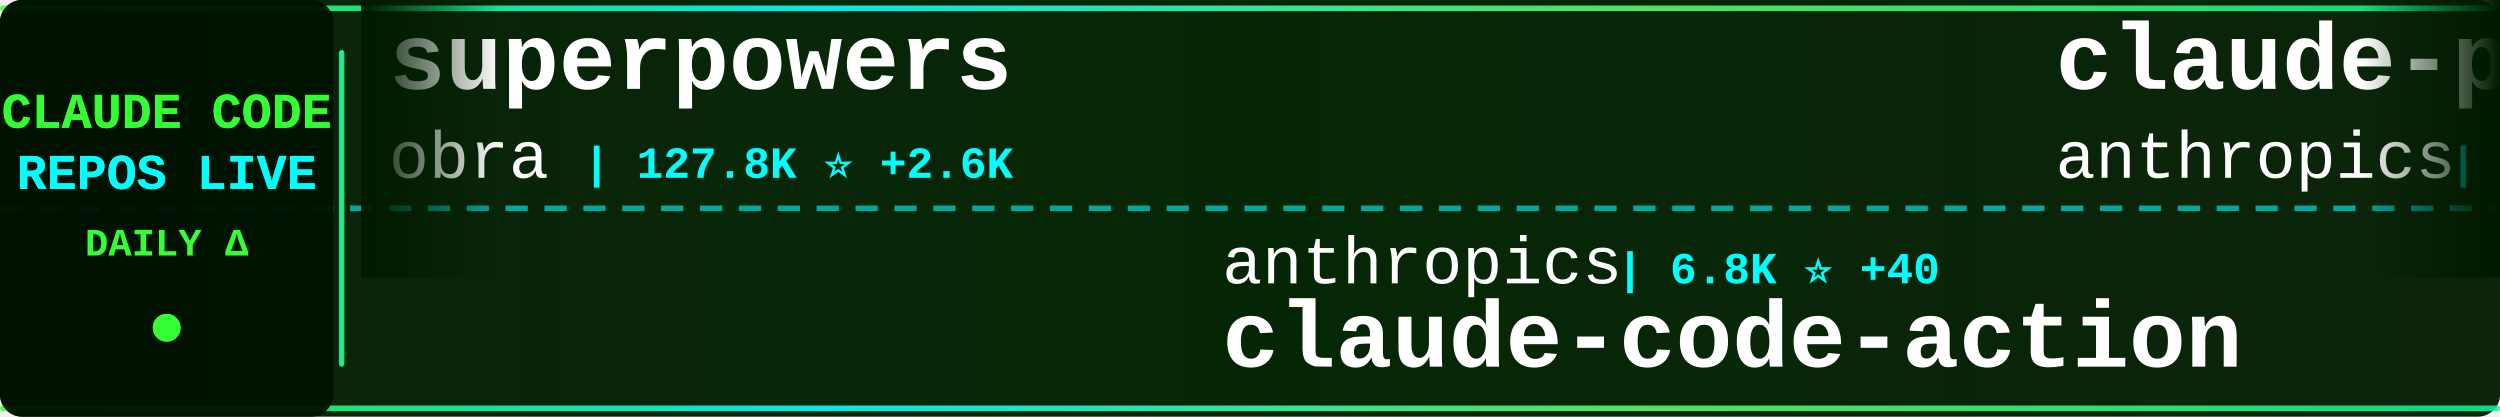
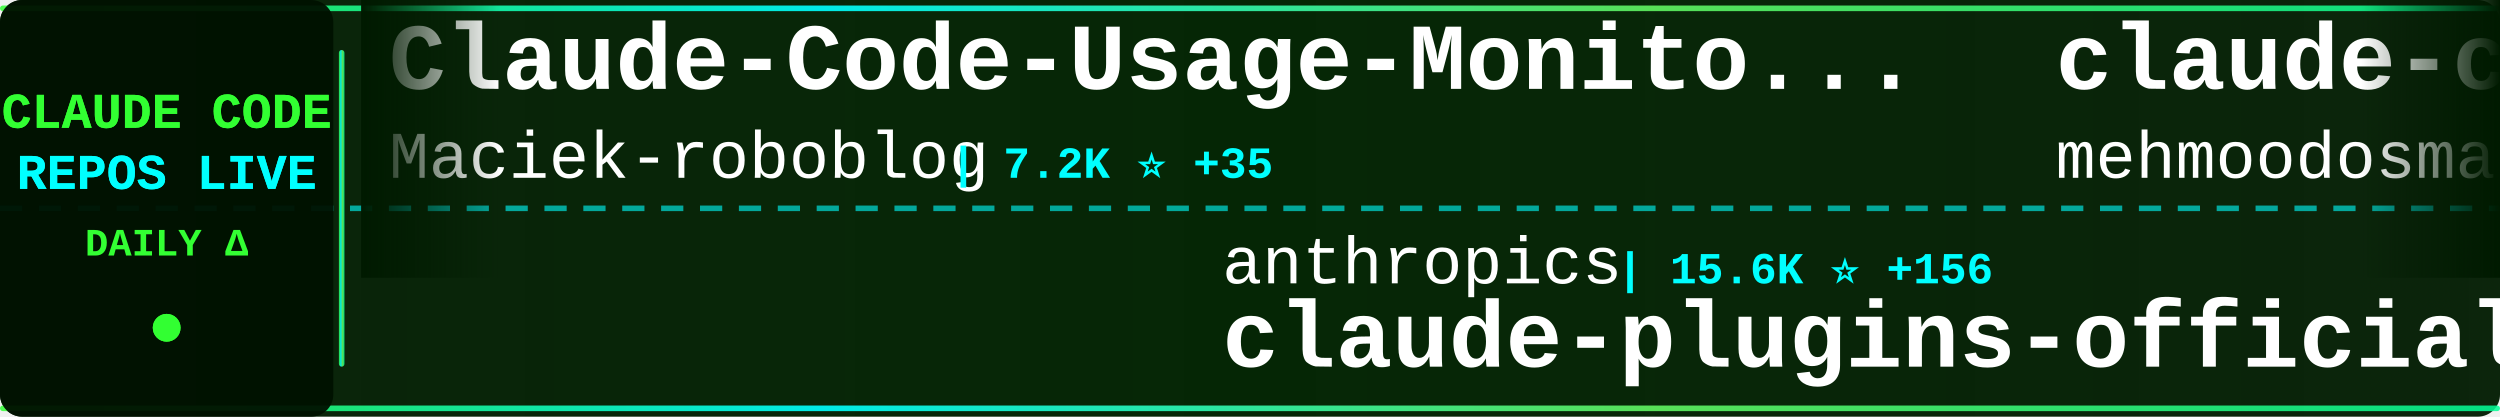
<svg xmlns="http://www.w3.org/2000/svg" width="900" height="150">
  <defs>
    <linearGradient id="tickerBg" x1="0%" y1="0%" x2="100%" y2="0%">
      <stop offset="0%" style="stop-color:#001a00;stop-opacity:0.95" />
      <stop offset="50%" style="stop-color:#002200;stop-opacity:0.98" />
      <stop offset="100%" style="stop-color:#001a00;stop-opacity:0.95" />
    </linearGradient>
    <linearGradient id="borderGrad" x1="0%" y1="0%" x2="100%" y2="0%">
      <stop offset="0%" style="stop-color:#33ff33;stop-opacity:0.85">
        <animate attributeName="stop-opacity" values="0.85;1;0.85" dur="2s" repeatCount="indefinite" />
      </stop>
      <stop offset="33%" style="stop-color:#00ffff;stop-opacity:0.9">
        <animate attributeName="stop-opacity" values="0.9;1;0.9" dur="2.2s" repeatCount="indefinite" />
      </stop>
      <stop offset="66%" style="stop-color:#66ff66;stop-opacity:0.85">
        <animate attributeName="stop-opacity" values="0.85;1;0.85" dur="1.8s" repeatCount="indefinite" />
      </stop>
      <stop offset="100%" style="stop-color:#00ff99;stop-opacity:0.85">
        <animate attributeName="stop-opacity" values="0.85;1;0.85" dur="2s" repeatCount="indefinite" />
      </stop>
    </linearGradient>
    <filter id="textGlow">
      <feGaussianBlur stdDeviation="0.1" result="coloredBlur" />
      <feMerge>
        <feMergeNode in="coloredBlur" />
        <feMergeNode in="SourceGraphic" />
      </feMerge>
    </filter>
    <filter id="metricGlow">
      <feGaussianBlur stdDeviation="0.2" result="coloredBlur" />
      <feMerge>
        <feMergeNode in="coloredBlur" />
        <feMergeNode in="SourceGraphic" />
      </feMerge>
    </filter>
    <linearGradient id="leftFade" x1="0%" y1="0%" x2="100%" y2="0%">
      <stop offset="0%" style="stop-color:#001a00;stop-opacity:1" />
      <stop offset="100%" style="stop-color:#001a00;stop-opacity:0" />
    </linearGradient>
    <linearGradient id="rightFade" x1="0%" y1="0%" x2="100%" y2="0%">
      <stop offset="0%" style="stop-color:#001a00;stop-opacity:0" />
      <stop offset="100%" style="stop-color:#001a00;stop-opacity:1" />
    </linearGradient>
  </defs>
  <rect width="900" height="150" fill="url(#tickerBg)" rx="8" />
  <rect x="0" y="2" width="900" height="2" fill="url(#borderGrad)" rx="1" />
  <rect x="0" y="146" width="900" height="2" fill="url(#borderGrad)" rx="1" />
  <line x1="0" y1="75" x2="900" y2="75" stroke="#00ffff" stroke-width="2" stroke-dasharray="8 6" opacity="0.6" />
  <rect x="0" y="0" width="120" height="150" fill="#001100" opacity="0.95" rx="8" />
  <text x="60" y="46" font-family="'Courier New', monospace" font-size="18" font-weight="bold" fill="#33ff33" text-anchor="middle" filter="url(#textGlow)">
    CLAUDE CODE
  </text>
  <text x="60" y="68" font-family="'Courier New', monospace" font-size="18" font-weight="bold" fill="#00ffff" text-anchor="middle" filter="url(#textGlow)">
    REPOS LIVE
  </text>
  <text x="60" y="92" font-family="'Courier New', monospace" font-size="14" font-weight="bold" fill="#33ff33" text-anchor="middle">
    DAILY Δ
  </text>
  <circle cx="60" cy="118" r="5" fill="#33ff33" filter="url(#metricGlow)">
    <animate attributeName="r" values="4;6;4" dur="1.5s" repeatCount="indefinite" />
    <animate attributeName="opacity" values="0.6;1;0.6" dur="1.5s" repeatCount="indefinite" />
  </circle>
  <rect x="122" y="18" width="2" height="114" fill="url(#borderGrad)" rx="1" />
  <clipPath id="tickerClip">
    <rect x="130" y="0" width="770" height="150" />
  </clipPath>
  <g clip-path="url(#tickerClip)">
    <g id="tickerItems">
      <animateTransform attributeName="transform" attributeType="XML" type="translate" from="0 0" to="-3000 0" dur="54s" repeatCount="indefinite" />
      <g transform="translate(0, 0)">
-         <text x="140" y="32" font-family="'Courier New', monospace" font-size="34" font-weight="bold" fill="#ffffff">superpowers</text>
-         <text x="140" y="64" font-family="'Courier New', monospace" font-size="24" font-weight="normal" fill="#ffffff" opacity="1.0">obra</text>
-         <text x="210" y="64" font-family="'Courier New', monospace" font-size="16" font-weight="bold" fill="#00ffff"> | 127.8K ⭐ +2.6K</text>
+         <text x="140" y="32" font-family="'Courier New', monospace" font-size="34" font-weight="bold" fill="#ffffff">Claude-Code-Usage-Monito...</text>
+         <text x="140" y="64" font-family="'Courier New', monospace" font-size="24" font-weight="normal" fill="#ffffff" opacity="1.0">Maciek-roboblog</text>
+         <text x="342" y="64" font-family="'Courier New', monospace" font-size="16" font-weight="bold" fill="#00ffff"> | 7.2K ⭐ +35</text>
      </g>
      <g transform="translate(300, 0)">
        <text x="140" y="102" font-family="'Courier New', monospace" font-size="24" font-weight="normal" fill="#ffffff" opacity="1.0">anthropics</text>
-         <text x="282" y="102" font-family="'Courier New', monospace" font-size="16" font-weight="bold" fill="#00ffff"> | 6.8K ⭐ +40</text>
-         <text x="140" y="132" font-family="'Courier New', monospace" font-size="34" font-weight="bold" fill="#ffffff">claude-code-action</text>
+         <text x="282" y="102" font-family="'Courier New', monospace" font-size="16" font-weight="bold" fill="#00ffff"> | 15.6K ⭐ +156</text>
+         <text x="140" y="132" font-family="'Courier New', monospace" font-size="34" font-weight="bold" fill="#ffffff">claude-plugins-official</text>
      </g>
      <g transform="translate(600, 0)">
-         <text x="140" y="32" font-family="'Courier New', monospace" font-size="34" font-weight="bold" fill="#ffffff">claude-plugins-official</text>
-         <text x="140" y="64" font-family="'Courier New', monospace" font-size="24" font-weight="normal" fill="#ffffff" opacity="1.0">anthropics</text>
-         <text x="282" y="64" font-family="'Courier New', monospace" font-size="16" font-weight="bold" fill="#00ffff"> | 15.6K ⭐ +152</text>
+         <text x="140" y="32" font-family="'Courier New', monospace" font-size="34" font-weight="bold" fill="#ffffff">claude-code</text>
+         <text x="140" y="64" font-family="'Courier New', monospace" font-size="24" font-weight="normal" fill="#ffffff" opacity="1.0">mehmoodosman</text>
+         <text x="306" y="64" font-family="'Courier New', monospace" font-size="16" font-weight="bold" fill="#00ffff"> | 62 ⭐ +62</text>
      </g>
      <g transform="translate(900, 0)">
-         <text x="140" y="102" font-family="'Courier New', monospace" font-size="24" font-weight="normal" fill="#ffffff" opacity="1.0">jarmuine</text>
-         <text x="258" y="102" font-family="'Courier New', monospace" font-size="16" font-weight="bold" fill="#00ffff"> | 364 ⭐ +364</text>
+         <text x="140" y="102" font-family="'Courier New', monospace" font-size="24" font-weight="normal" fill="#ffffff" opacity="1.0">router-for-me</text>
+         <text x="318" y="102" font-family="'Courier New', monospace" font-size="16" font-weight="bold" fill="#00ffff"> | 21.7K ⭐ +325</text>
+         <text x="140" y="132" font-family="'Courier New', monospace" font-size="34" font-weight="bold" fill="#ffffff">CLIProxyAPI</text>
+       </g>
+       <g transform="translate(1200, 0)">
+         <text x="140" y="32" font-family="'Courier New', monospace" font-size="34" font-weight="bold" fill="#ffffff">claude-code-deep-dive</text>
+         <text x="140" y="64" font-family="'Courier New', monospace" font-size="24" font-weight="normal" fill="#ffffff" opacity="1.0">tvytlx</text>
+         <text x="234" y="64" font-family="'Courier New', monospace" font-size="16" font-weight="bold" fill="#00ffff"> | 1.1K ⭐ +1.1K</text>
+       </g>
+       <g transform="translate(1500, 0)">
+         <text x="140" y="102" font-family="'Courier New', monospace" font-size="24" font-weight="normal" fill="#ffffff" opacity="1.0">chatgptprojects</text>
+         <text x="342" y="102" font-family="'Courier New', monospace" font-size="16" font-weight="bold" fill="#00ffff"> | 1.4K ⭐ +1.4K</text>
        <text x="140" y="132" font-family="'Courier New', monospace" font-size="34" font-weight="bold" fill="#ffffff">claude-code</text>
      </g>
-       <g transform="translate(1200, 0)">
-         <text x="140" y="32" font-family="'Courier New', monospace" font-size="34" font-weight="bold" fill="#ffffff">claude-code-config</text>
-         <text x="140" y="64" font-family="'Courier New', monospace" font-size="24" font-weight="normal" fill="#ffffff" opacity="1.0">trailofbits</text>
-         <text x="294" y="64" font-family="'Courier New', monospace" font-size="16" font-weight="bold" fill="#00ffff"> | 1.7K ⭐ +9</text>
-       </g>
-       <g transform="translate(1500, 0)">
-         <text x="140" y="102" font-family="'Courier New', monospace" font-size="24" font-weight="normal" fill="#ffffff" opacity="1.0">shanraisshan</text>
-         <text x="306" y="102" font-family="'Courier New', monospace" font-size="16" font-weight="bold" fill="#00ffff"> | 28.2K ⭐ +2.6K</text>
-         <text x="140" y="132" font-family="'Courier New', monospace" font-size="34" font-weight="bold" fill="#ffffff">claude-code-best-practic...</text>
-       </g>
      <g transform="translate(1800, 0)">
-         <text x="140" y="32" font-family="'Courier New', monospace" font-size="34" font-weight="bold" fill="#ffffff">claude-code-viewer</text>
-         <text x="140" y="64" font-family="'Courier New', monospace" font-size="24" font-weight="normal" fill="#ffffff" opacity="1.0">d-kimuson</text>
-         <text x="270" y="64" font-family="'Courier New', monospace" font-size="16" font-weight="bold" fill="#00ffff"> | 1.0K ⭐ +11</text>
+         <text x="140" y="32" font-family="'Courier New', monospace" font-size="34" font-weight="bold" fill="#ffffff">claude-code-source-code</text>
+         <text x="140" y="64" font-family="'Courier New', monospace" font-size="24" font-weight="normal" fill="#ffffff" opacity="1.0">sanbuphy</text>
+         <text x="258" y="64" font-family="'Courier New', monospace" font-size="16" font-weight="bold" fill="#00ffff"> | 4.5K ⭐ +4.5K</text>
      </g>
      <g transform="translate(2100, 0)">
-         <text x="140" y="102" font-family="'Courier New', monospace" font-size="24" font-weight="normal" fill="#ffffff" opacity="1.0">alirezarezvani</text>
-         <text x="330" y="102" font-family="'Courier New', monospace" font-size="16" font-weight="bold" fill="#00ffff"> | 660 ⭐ +2</text>
-         <text x="140" y="132" font-family="'Courier New', monospace" font-size="34" font-weight="bold" fill="#ffffff">claude-code-tresor</text>
+         <text x="140" y="102" font-family="'Courier New', monospace" font-size="24" font-weight="normal" fill="#ffffff" opacity="1.0">Piebald-AI</text>
+         <text x="282" y="102" font-family="'Courier New', monospace" font-size="16" font-weight="bold" fill="#00ffff"> | 7.5K ⭐ +365</text>
+         <text x="140" y="132" font-family="'Courier New', monospace" font-size="34" font-weight="bold" fill="#ffffff">claude-code-system-promp...</text>
      </g>
      <g transform="translate(2400, 0)">
-         <text x="140" y="32" font-family="'Courier New', monospace" font-size="34" font-weight="bold" fill="#ffffff">claude-code-security-rev...</text>
-         <text x="140" y="64" font-family="'Courier New', monospace" font-size="24" font-weight="normal" fill="#ffffff" opacity="1.0">anthropics</text>
-         <text x="282" y="64" font-family="'Courier New', monospace" font-size="16" font-weight="bold" fill="#00ffff"> | 4.1K ⭐ +16</text>
+         <text x="140" y="32" font-family="'Courier New', monospace" font-size="34" font-weight="bold" fill="#ffffff">claude-code</text>
+         <text x="140" y="64" font-family="'Courier New', monospace" font-size="24" font-weight="normal" fill="#ffffff" opacity="1.0">beita6969</text>
+         <text x="270" y="64" font-family="'Courier New', monospace" font-size="16" font-weight="bold" fill="#00ffff"> | 153 ⭐ +153</text>
      </g>
      <g transform="translate(2700, 0)">
-         <text x="140" y="102" font-family="'Courier New', monospace" font-size="24" font-weight="normal" fill="#ffffff" opacity="1.0">bfly123</text>
-         <text x="246" y="102" font-family="'Courier New', monospace" font-size="16" font-weight="bold" fill="#00ffff"> | 2.0K ⭐ +31</text>
-         <text x="140" y="132" font-family="'Courier New', monospace" font-size="34" font-weight="bold" fill="#ffffff">claude_code_bridge</text>
+         <text x="140" y="102" font-family="'Courier New', monospace" font-size="24" font-weight="normal" fill="#ffffff" opacity="1.0">andrepimenta</text>
+         <text x="306" y="102" font-family="'Courier New', monospace" font-size="16" font-weight="bold" fill="#00ffff"> | 1.0K ⭐ +2</text>
+         <text x="140" y="132" font-family="'Courier New', monospace" font-size="34" font-weight="bold" fill="#ffffff">claude-code-chat</text>
      </g>
      <g transform="translate(3000, 0)">
-         <text x="140" y="32" font-family="'Courier New', monospace" font-size="34" font-weight="bold" fill="#ffffff">superpowers</text>
-         <text x="140" y="64" font-family="'Courier New', monospace" font-size="24" font-weight="normal" fill="#ffffff" opacity="1.0">obra</text>
-         <text x="210" y="64" font-family="'Courier New', monospace" font-size="16" font-weight="bold" fill="#00ffff"> | 127.8K ⭐ +2.6K</text>
+         <text x="140" y="32" font-family="'Courier New', monospace" font-size="34" font-weight="bold" fill="#ffffff">Claude-Code-Usage-Monito...</text>
+         <text x="140" y="64" font-family="'Courier New', monospace" font-size="24" font-weight="normal" fill="#ffffff" opacity="1.0">Maciek-roboblog</text>
+         <text x="342" y="64" font-family="'Courier New', monospace" font-size="16" font-weight="bold" fill="#00ffff"> | 7.2K ⭐ +35</text>
      </g>
      <g transform="translate(3300, 0)">
        <text x="140" y="102" font-family="'Courier New', monospace" font-size="24" font-weight="normal" fill="#ffffff" opacity="1.0">anthropics</text>
-         <text x="282" y="102" font-family="'Courier New', monospace" font-size="16" font-weight="bold" fill="#00ffff"> | 6.8K ⭐ +40</text>
-         <text x="140" y="132" font-family="'Courier New', monospace" font-size="34" font-weight="bold" fill="#ffffff">claude-code-action</text>
+         <text x="282" y="102" font-family="'Courier New', monospace" font-size="16" font-weight="bold" fill="#00ffff"> | 15.6K ⭐ +156</text>
+         <text x="140" y="132" font-family="'Courier New', monospace" font-size="34" font-weight="bold" fill="#ffffff">claude-plugins-official</text>
      </g>
      <g transform="translate(3600, 0)">
-         <text x="140" y="32" font-family="'Courier New', monospace" font-size="34" font-weight="bold" fill="#ffffff">claude-plugins-official</text>
-         <text x="140" y="64" font-family="'Courier New', monospace" font-size="24" font-weight="normal" fill="#ffffff" opacity="1.0">anthropics</text>
-         <text x="282" y="64" font-family="'Courier New', monospace" font-size="16" font-weight="bold" fill="#00ffff"> | 15.6K ⭐ +152</text>
+         <text x="140" y="32" font-family="'Courier New', monospace" font-size="34" font-weight="bold" fill="#ffffff">claude-code</text>
+         <text x="140" y="64" font-family="'Courier New', monospace" font-size="24" font-weight="normal" fill="#ffffff" opacity="1.0">mehmoodosman</text>
+         <text x="306" y="64" font-family="'Courier New', monospace" font-size="16" font-weight="bold" fill="#00ffff"> | 62 ⭐ +62</text>
      </g>
      <g transform="translate(3900, 0)">
-         <text x="140" y="102" font-family="'Courier New', monospace" font-size="24" font-weight="normal" fill="#ffffff" opacity="1.0">jarmuine</text>
-         <text x="258" y="102" font-family="'Courier New', monospace" font-size="16" font-weight="bold" fill="#00ffff"> | 364 ⭐ +364</text>
-         <text x="140" y="132" font-family="'Courier New', monospace" font-size="34" font-weight="bold" fill="#ffffff">claude-code</text>
+         <text x="140" y="102" font-family="'Courier New', monospace" font-size="24" font-weight="normal" fill="#ffffff" opacity="1.0">router-for-me</text>
+         <text x="318" y="102" font-family="'Courier New', monospace" font-size="16" font-weight="bold" fill="#00ffff"> | 21.7K ⭐ +325</text>
+         <text x="140" y="132" font-family="'Courier New', monospace" font-size="34" font-weight="bold" fill="#ffffff">CLIProxyAPI</text>
      </g>
    </g>
  </g>
  <rect x="130" y="0" width="50" height="100" fill="url(#leftFade)" />
  <rect x="850" y="0" width="50" height="100" fill="url(#rightFade)" />
</svg>
